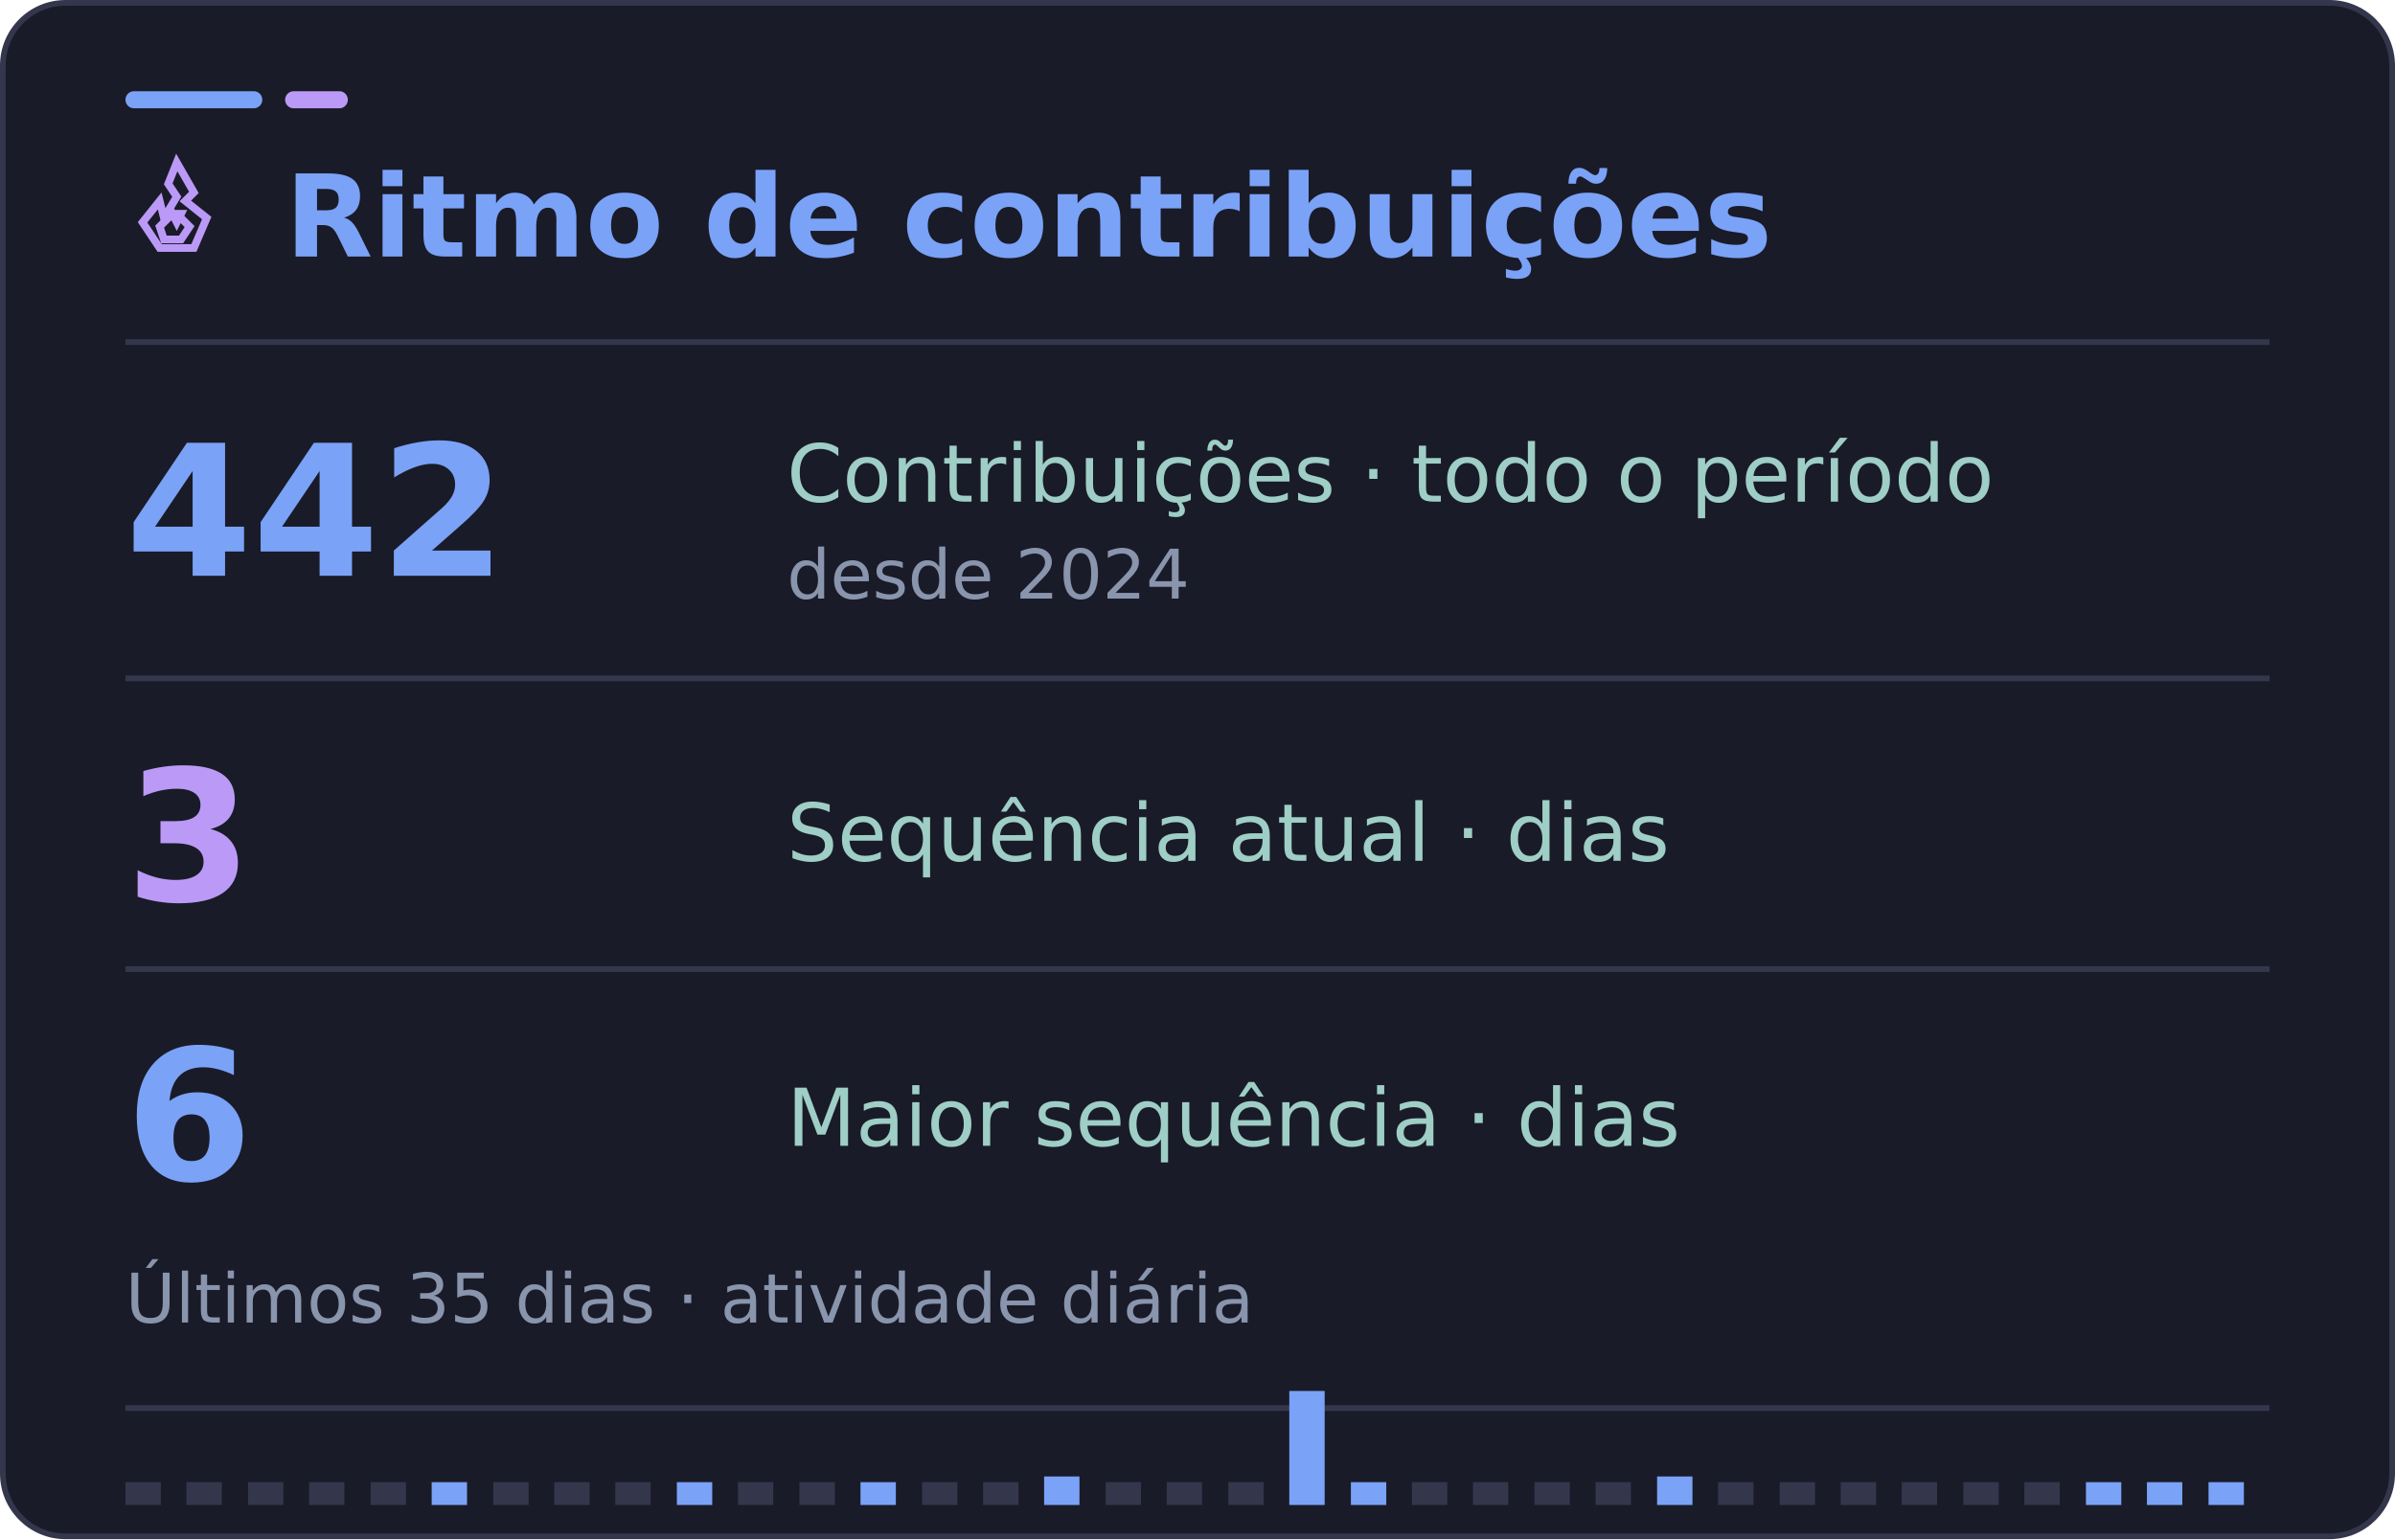
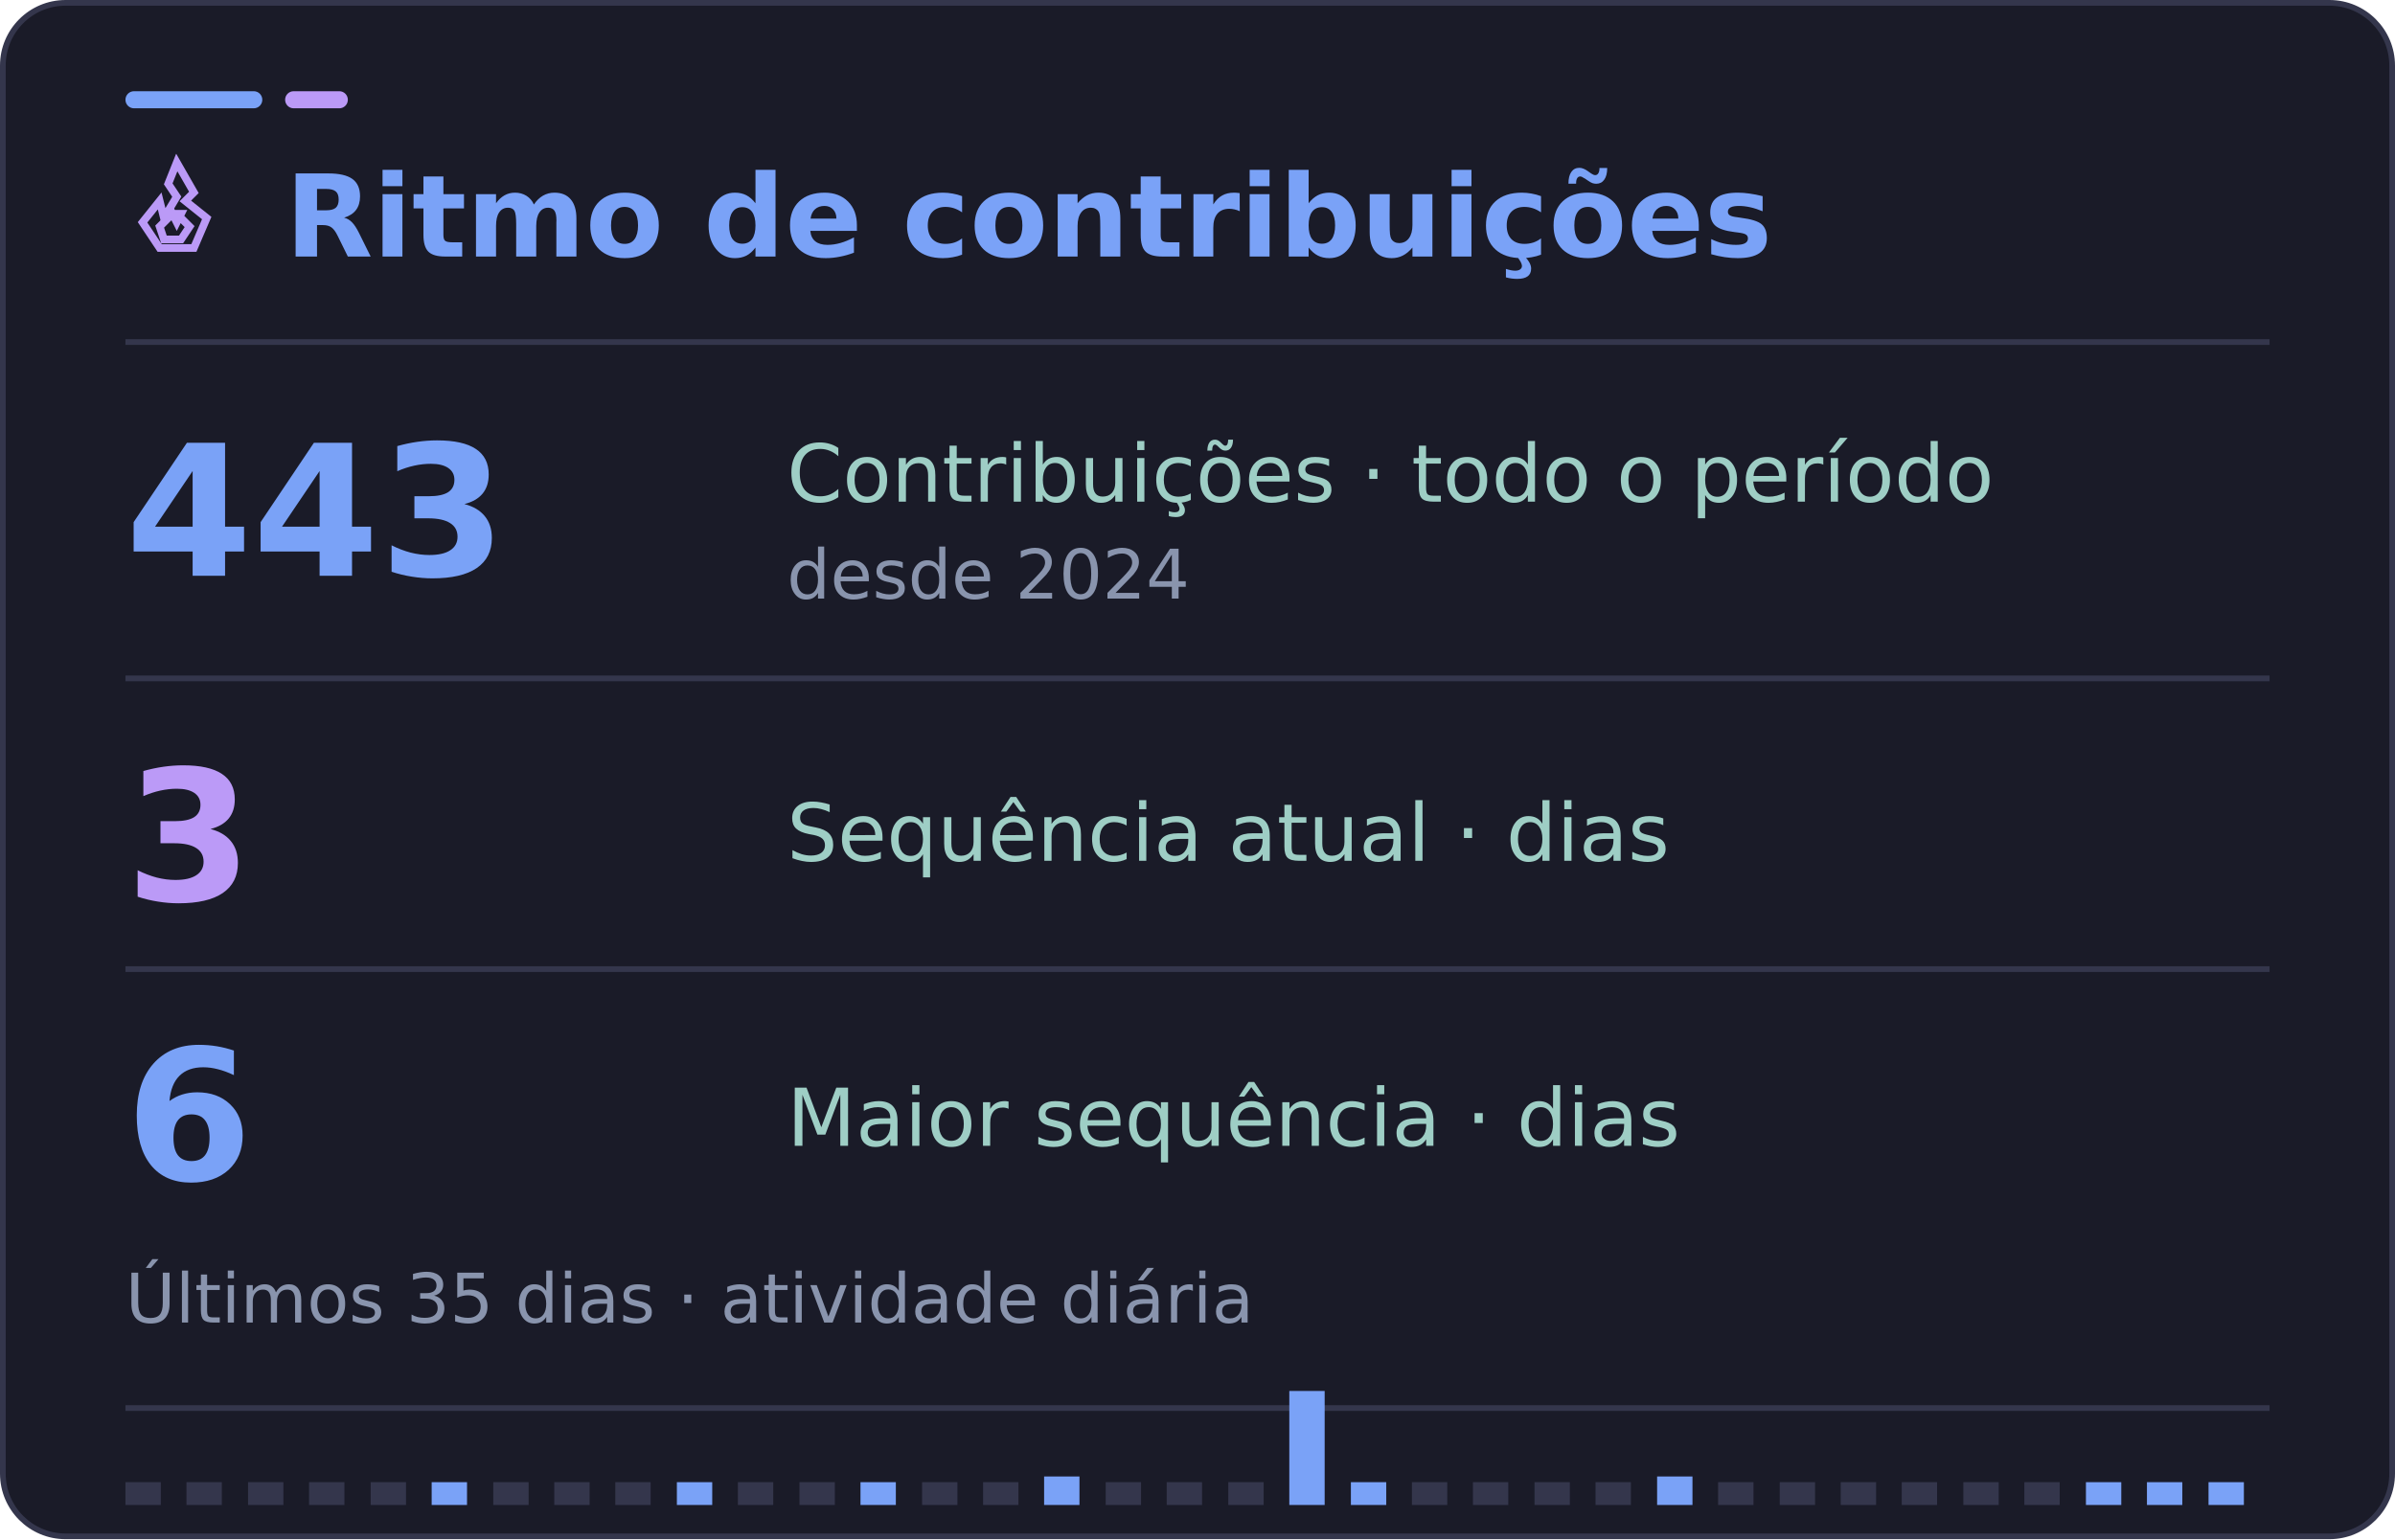
<svg xmlns="http://www.w3.org/2000/svg" width="420" height="270" viewBox="0 0 420 270" role="img" aria-labelledby="title desc">
  <rect x="0.5" y="0.5" width="419" height="269" rx="11" fill="#1a1b28" stroke="#34364c" />
  <rect x="22" y="16" width="24" height="3" rx="1.5" fill="#7aa2f7" />
  <rect x="50" y="16" width="11" height="3" rx="1.5" fill="#bb9af7" />
  <path d="M22 60H398" stroke="#34364c" />
  <g font-family="DejaVu Sans, Segoe UI, Arial, sans-serif">
    <svg x="22" y="27" width="18" height="18" viewBox="0 0 24 24" fill="none" stroke="#bb9af7" stroke-width="1.8" stroke-linecap="square" stroke-linejoin="miter" aria-hidden="true">
      <path d="m12 2 4 7-2 2 5 4-3 7H8l-4-6 4-5 1 4 3-5-2-3 2-5Z" />
      <path d="m12 14 3 3-2 3H9l-1-3 3-3 1 2 1-2Z" />
    </svg>
    <text x="50" y="45" fill="#7aa2f7" font-size="20" font-weight="700">Ritmo de contribuições</text>
-     <text x="22" y="101" fill="#7aa2f7" font-size="32" font-weight="700">442</text>
+     <text x="22" y="101" fill="#7aa2f7" font-size="32" font-weight="700">443</text>
    <text x="138" y="88" fill="#9ecec5" font-size="14">Contribuições · todo o período</text>
    <text x="138" y="105" fill="#8994ad" font-size="12">desde 2024</text>
    <path d="M22 119H398" stroke="#34364c" />
    <text x="22" y="158" fill="#bb9af7" font-size="32" font-weight="700">3</text>
    <text x="138" y="151" fill="#9ecec5" font-size="14">Sequência atual · dias</text>
    <path d="M22 170H398" stroke="#34364c" />
    <text x="22" y="207" fill="#7aa2f7" font-size="32" font-weight="700">6</text>
    <text x="138" y="201" fill="#9ecec5" font-size="14">Maior sequência · dias</text>
    <text x="22" y="232" fill="#8994ad" font-size="12">Últimos 35 dias · atividade diária</text>
    <path d="M22 247H398" stroke="#34364c" />
    <rect x="22.0" y="260" width="6.2" height="4" fill="#34364c" />
    <rect x="32.7" y="260" width="6.2" height="4" fill="#34364c" />
    <rect x="43.5" y="260" width="6.2" height="4" fill="#34364c" />
    <rect x="54.2" y="260" width="6.2" height="4" fill="#34364c" />
    <rect x="65.0" y="260" width="6.2" height="4" fill="#34364c" />
    <rect x="75.7" y="260" width="6.2" height="4" fill="#7aa2f7" />
    <rect x="86.5" y="260" width="6.2" height="4" fill="#34364c" />
    <rect x="97.2" y="260" width="6.2" height="4" fill="#34364c" />
    <rect x="107.9" y="260" width="6.2" height="4" fill="#34364c" />
    <rect x="118.7" y="260" width="6.2" height="4" fill="#7aa2f7" />
    <rect x="129.4" y="260" width="6.2" height="4" fill="#34364c" />
    <rect x="140.2" y="260" width="6.2" height="4" fill="#34364c" />
    <rect x="150.9" y="260" width="6.2" height="4" fill="#7aa2f7" />
    <rect x="161.7" y="260" width="6.2" height="4" fill="#34364c" />
    <rect x="172.4" y="260" width="6.2" height="4" fill="#34364c" />
    <rect x="183.1" y="259" width="6.2" height="5" fill="#7aa2f7" />
    <rect x="193.9" y="260" width="6.2" height="4" fill="#34364c" />
    <rect x="204.6" y="260" width="6.2" height="4" fill="#34364c" />
    <rect x="215.4" y="260" width="6.2" height="4" fill="#34364c" />
    <rect x="226.1" y="244" width="6.2" height="20" fill="#7aa2f7" />
    <rect x="236.9" y="260" width="6.2" height="4" fill="#7aa2f7" />
    <rect x="247.6" y="260" width="6.2" height="4" fill="#34364c" />
    <rect x="258.3" y="260" width="6.2" height="4" fill="#34364c" />
    <rect x="269.1" y="260" width="6.2" height="4" fill="#34364c" />
    <rect x="279.8" y="260" width="6.2" height="4" fill="#34364c" />
    <rect x="290.6" y="259" width="6.2" height="5" fill="#7aa2f7" />
    <rect x="301.3" y="260" width="6.2" height="4" fill="#34364c" />
    <rect x="312.1" y="260" width="6.2" height="4" fill="#34364c" />
    <rect x="322.8" y="260" width="6.2" height="4" fill="#34364c" />
    <rect x="333.5" y="260" width="6.2" height="4" fill="#34364c" />
    <rect x="344.3" y="260" width="6.2" height="4" fill="#34364c" />
    <rect x="355.0" y="260" width="6.2" height="4" fill="#34364c" />
    <rect x="365.8" y="260" width="6.2" height="4" fill="#7aa2f7" />
    <rect x="376.5" y="260" width="6.2" height="4" fill="#7aa2f7" />
    <rect x="387.3" y="260" width="6.2" height="4" fill="#7aa2f7" />
  </g>
</svg>
